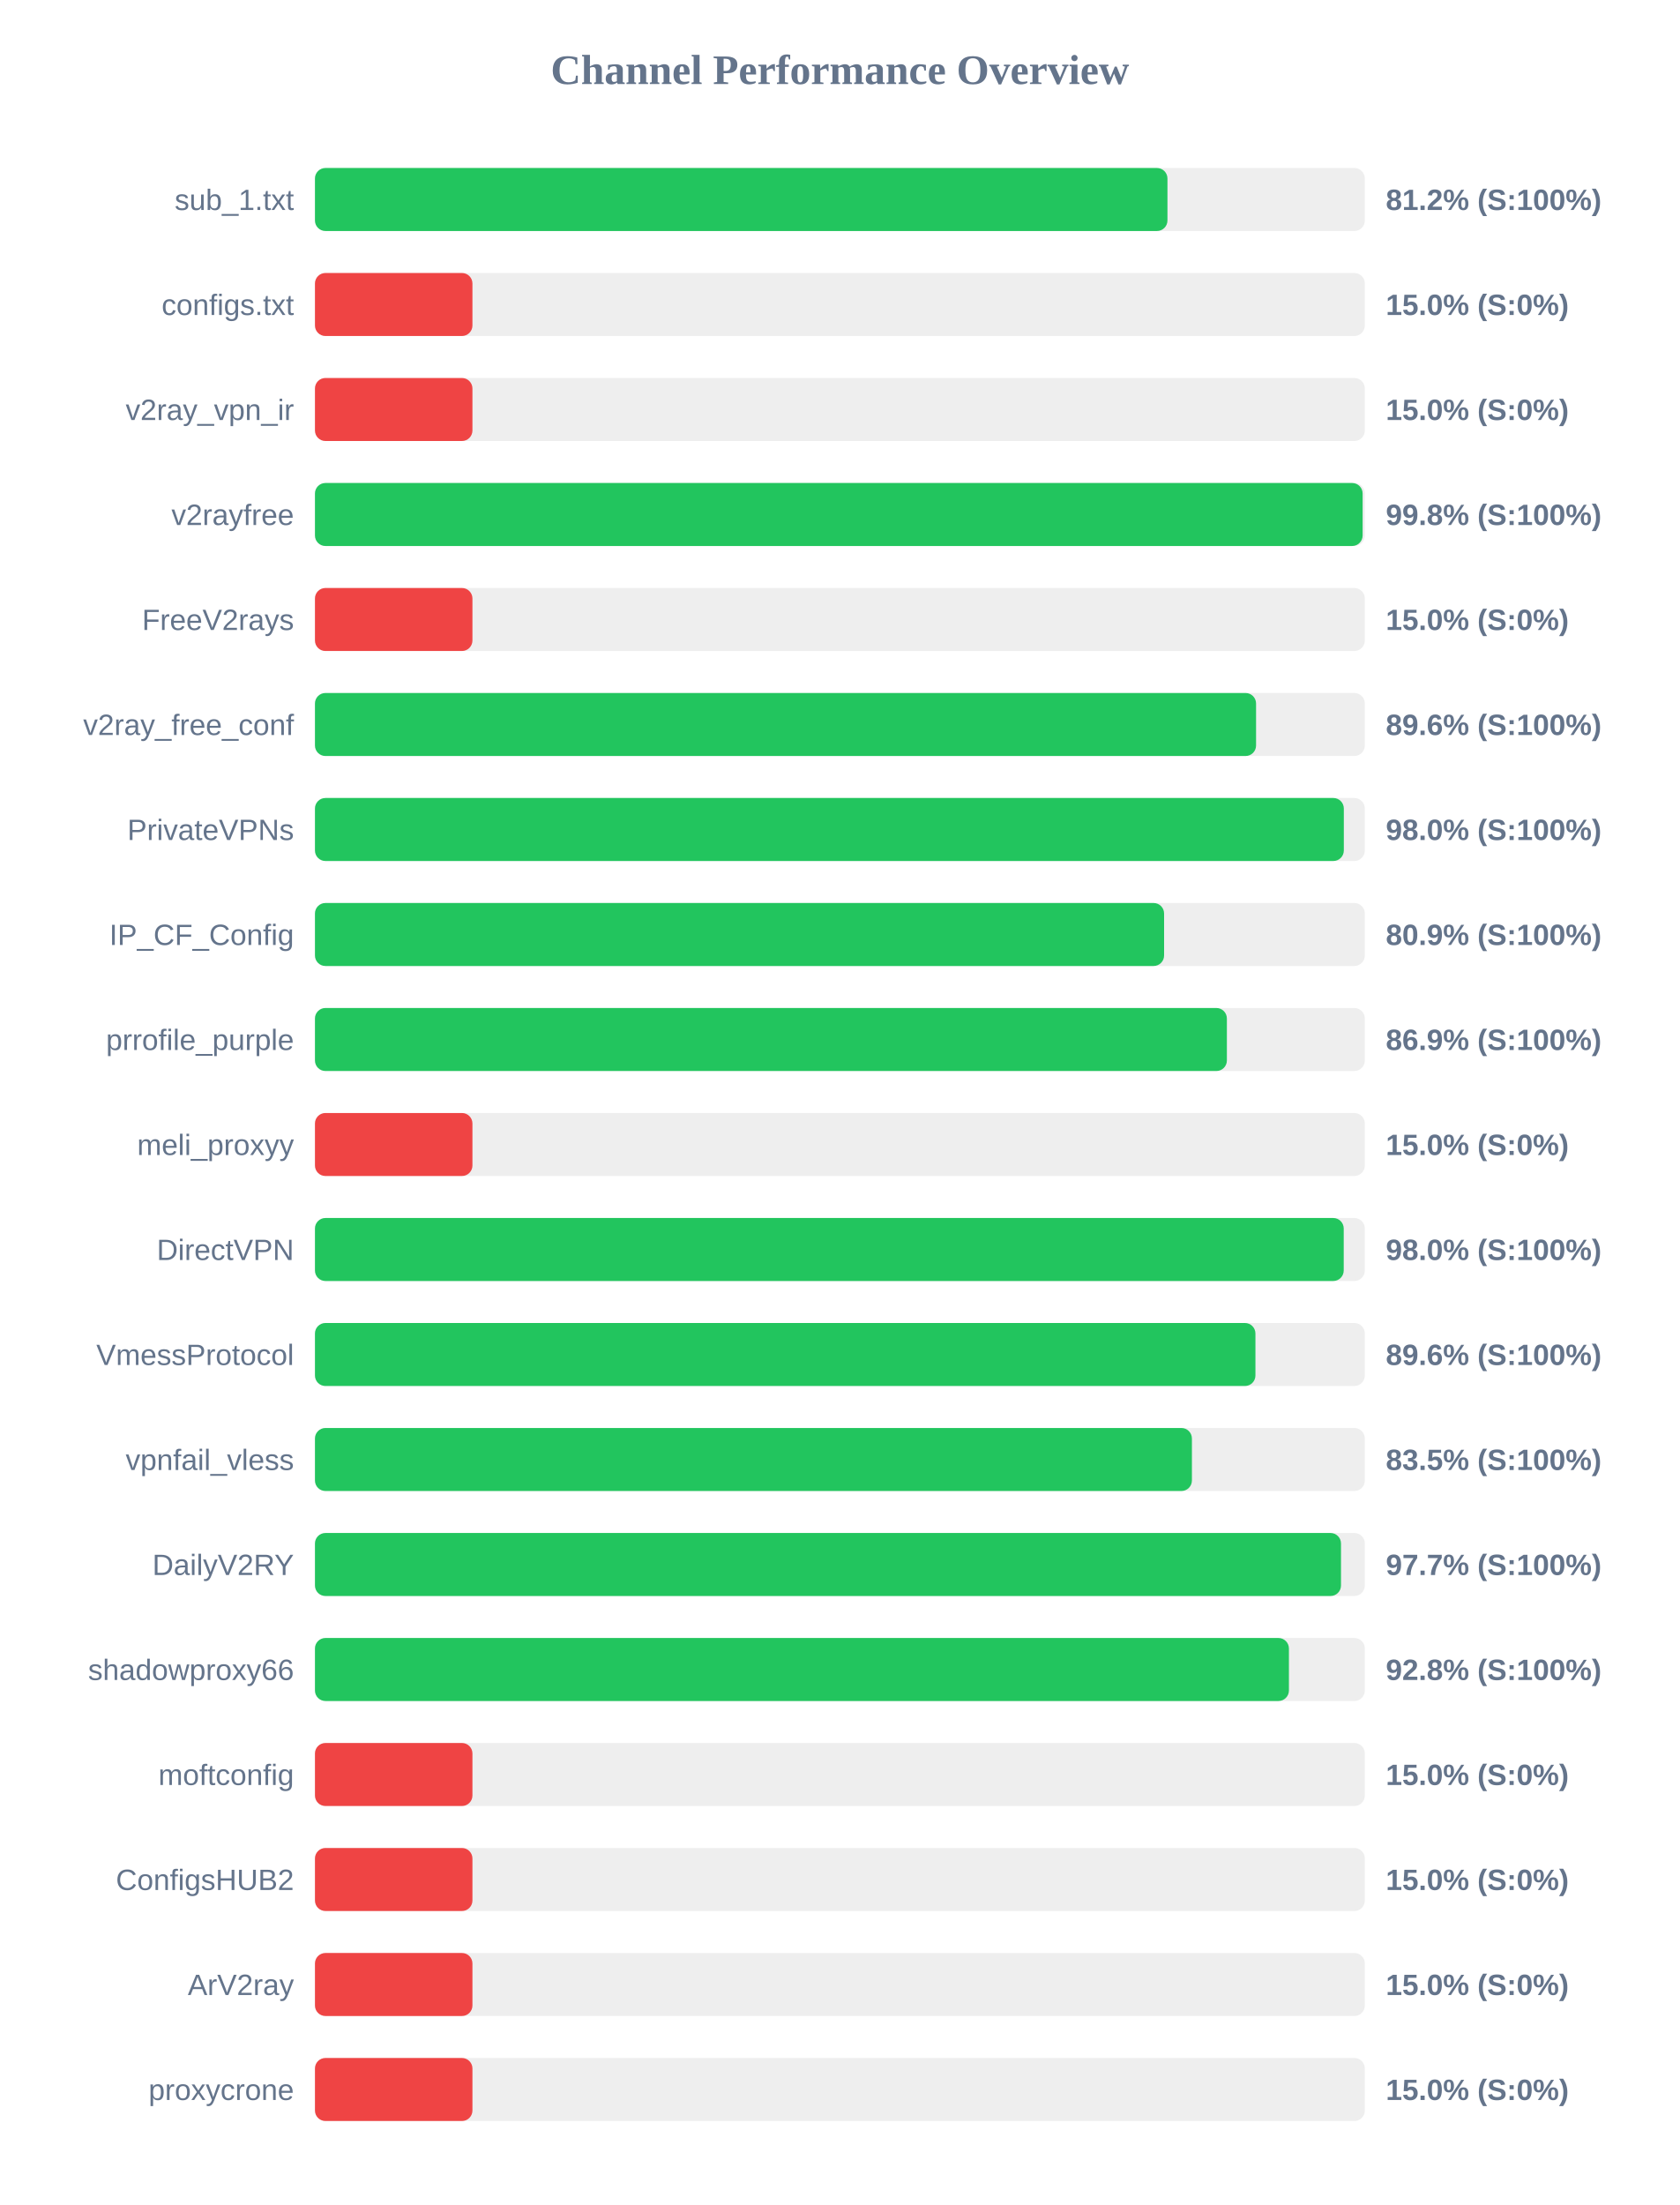
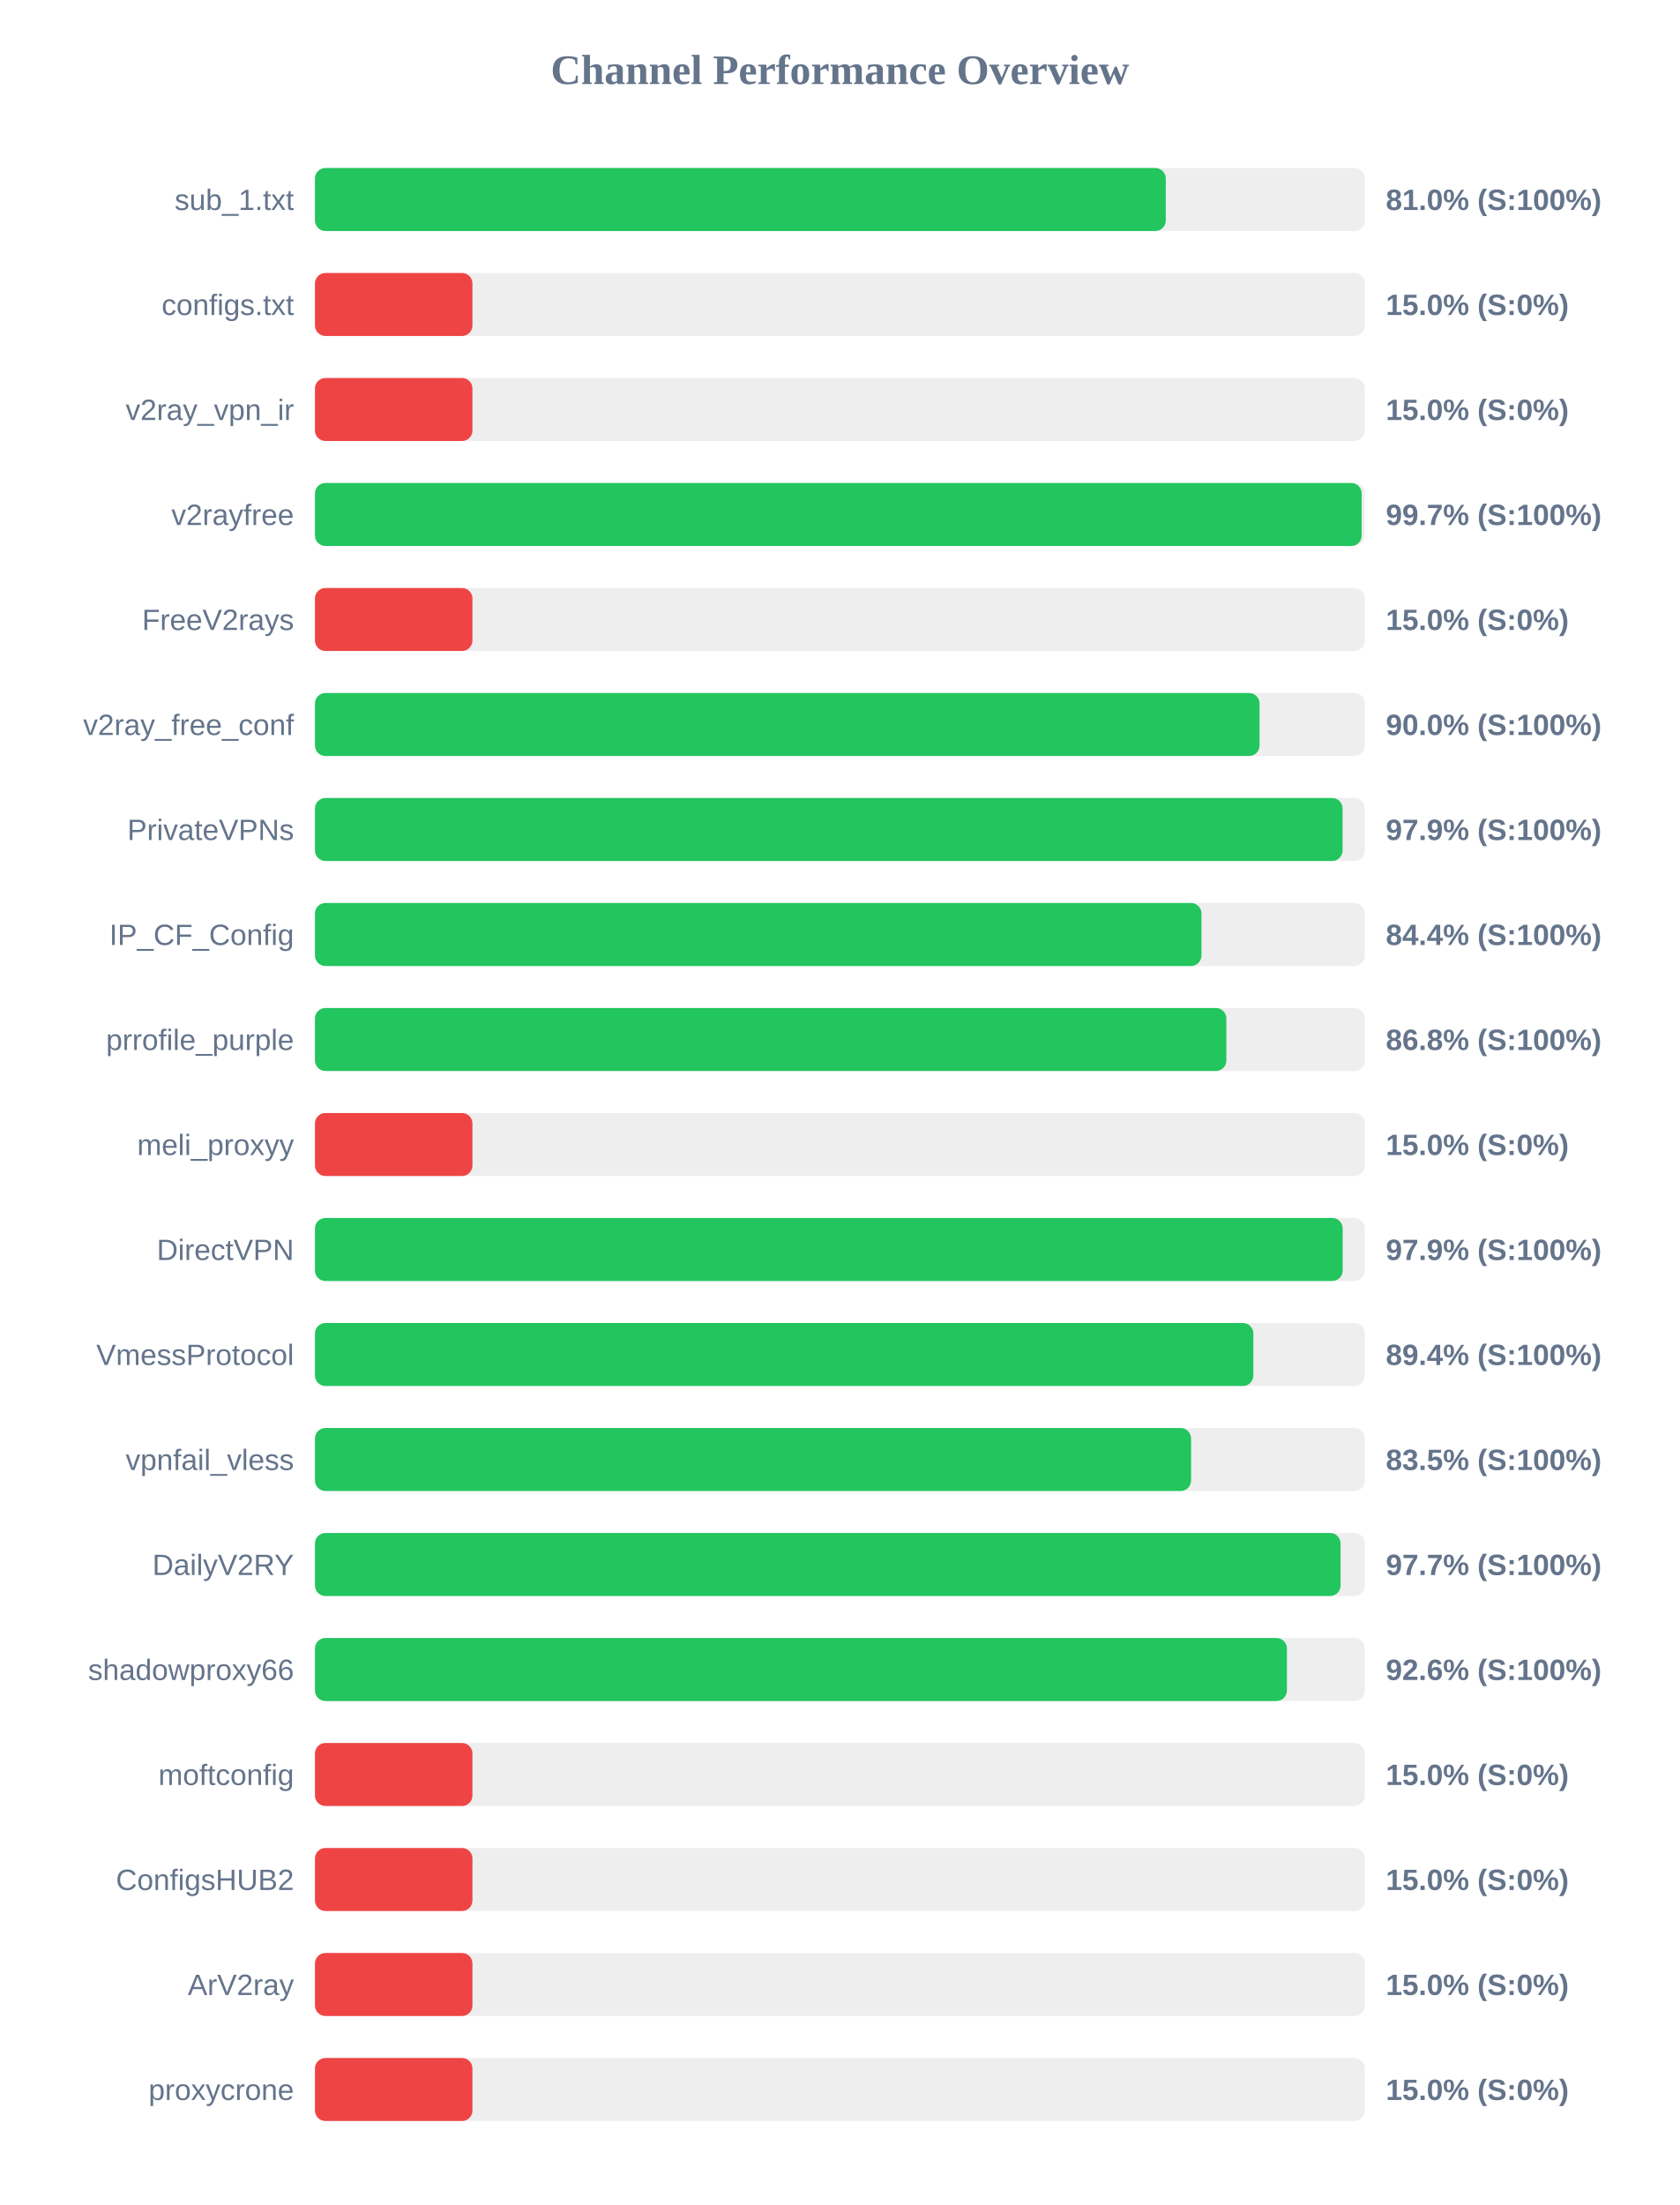
<svg xmlns="http://www.w3.org/2000/svg" width="800" height="1050" version="1.1">
  <style>
        .row { font: 14px Arial; fill: #64748b; }
        .score { font: bold 14px Arial; fill: #64748b; }
    </style>
  <text x="400" y="40" text-anchor="middle" font-size="20px" font-weight="bold" fill="#64748b">Channel Performance Overview</text>
  <rect x="150" y="80" width="500" height="30" fill="#eee" rx="5" />
-   <rect x="150" y="80" width="406.0" height="30" fill="#22c55e" rx="5" />
+   <rect x="150" y="80" width="405.2" height="30" fill="#22c55e" rx="5" />
  <text x="140" y="100" text-anchor="end" class="row">sub_1.txt</text>
-   <text x="660" y="100" text-anchor="start" class="score">81.2% (S:100%)</text>
+   <text x="660" y="100" text-anchor="start" class="score">81.0% (S:100%)</text>
  <rect x="150" y="130" width="500" height="30" fill="#eee" rx="5" />
  <rect x="150" y="130" width="75.0" height="30" fill="#ef4444" rx="5" />
  <text x="140" y="150" text-anchor="end" class="row">configs.txt</text>
  <text x="660" y="150" text-anchor="start" class="score">15.0% (S:0%)</text>
  <rect x="150" y="180" width="500" height="30" fill="#eee" rx="5" />
  <rect x="150" y="180" width="75.0" height="30" fill="#ef4444" rx="5" />
  <text x="140" y="200" text-anchor="end" class="row">v2ray_vpn_ir</text>
  <text x="660" y="200" text-anchor="start" class="score">15.0% (S:0%)</text>
  <rect x="150" y="230" width="500" height="30" fill="#eee" rx="5" />
-   <rect x="150" y="230" width="498.95" height="30" fill="#22c55e" rx="5" />
+   <rect x="150" y="230" width="498.5" height="30" fill="#22c55e" rx="5" />
  <text x="140" y="250" text-anchor="end" class="row">v2rayfree</text>
-   <text x="660" y="250" text-anchor="start" class="score">99.8% (S:100%)</text>
+   <text x="660" y="250" text-anchor="start" class="score">99.7% (S:100%)</text>
  <rect x="150" y="280" width="500" height="30" fill="#eee" rx="5" />
  <rect x="150" y="280" width="75.0" height="30" fill="#ef4444" rx="5" />
  <text x="140" y="300" text-anchor="end" class="row">FreeV2rays</text>
  <text x="660" y="300" text-anchor="start" class="score">15.0% (S:0%)</text>
  <rect x="150" y="330" width="500" height="30" fill="#eee" rx="5" />
-   <rect x="150" y="330" width="448.2" height="30" fill="#22c55e" rx="5" />
+   <rect x="150" y="330" width="449.85" height="30" fill="#22c55e" rx="5" />
  <text x="140" y="350" text-anchor="end" class="row">v2ray_free_conf</text>
-   <text x="660" y="350" text-anchor="start" class="score">89.6% (S:100%)</text>
+   <text x="660" y="350" text-anchor="start" class="score">90.0% (S:100%)</text>
  <rect x="150" y="380" width="500" height="30" fill="#eee" rx="5" />
-   <rect x="150" y="380" width="490.0" height="30" fill="#22c55e" rx="5" />
+   <rect x="150" y="380" width="489.4" height="30" fill="#22c55e" rx="5" />
  <text x="140" y="400" text-anchor="end" class="row">PrivateVPNs</text>
-   <text x="660" y="400" text-anchor="start" class="score">98.0% (S:100%)</text>
+   <text x="660" y="400" text-anchor="start" class="score">97.9% (S:100%)</text>
  <rect x="150" y="430" width="500" height="30" fill="#eee" rx="5" />
-   <rect x="150" y="430" width="404.4" height="30" fill="#22c55e" rx="5" />
+   <rect x="150" y="430" width="422.2" height="30" fill="#22c55e" rx="5" />
  <text x="140" y="450" text-anchor="end" class="row">IP_CF_Config</text>
-   <text x="660" y="450" text-anchor="start" class="score">80.9% (S:100%)</text>
+   <text x="660" y="450" text-anchor="start" class="score">84.4% (S:100%)</text>
  <rect x="150" y="480" width="500" height="30" fill="#eee" rx="5" />
-   <rect x="150" y="480" width="434.3" height="30" fill="#22c55e" rx="5" />
+   <rect x="150" y="480" width="434.05" height="30" fill="#22c55e" rx="5" />
  <text x="140" y="500" text-anchor="end" class="row">prrofile_purple</text>
-   <text x="660" y="500" text-anchor="start" class="score">86.9% (S:100%)</text>
+   <text x="660" y="500" text-anchor="start" class="score">86.8% (S:100%)</text>
  <rect x="150" y="530" width="500" height="30" fill="#eee" rx="5" />
  <rect x="150" y="530" width="75.0" height="30" fill="#ef4444" rx="5" />
  <text x="140" y="550" text-anchor="end" class="row">meli_proxyy</text>
  <text x="660" y="550" text-anchor="start" class="score">15.0% (S:0%)</text>
  <rect x="150" y="580" width="500" height="30" fill="#eee" rx="5" />
-   <rect x="150" y="580" width="489.95" height="30" fill="#22c55e" rx="5" />
+   <rect x="150" y="580" width="489.45" height="30" fill="#22c55e" rx="5" />
  <text x="140" y="600" text-anchor="end" class="row">DirectVPN</text>
-   <text x="660" y="600" text-anchor="start" class="score">98.0% (S:100%)</text>
+   <text x="660" y="600" text-anchor="start" class="score">97.9% (S:100%)</text>
  <rect x="150" y="630" width="500" height="30" fill="#eee" rx="5" />
-   <rect x="150" y="630" width="447.9" height="30" fill="#22c55e" rx="5" />
+   <rect x="150" y="630" width="446.9" height="30" fill="#22c55e" rx="5" />
  <text x="140" y="650" text-anchor="end" class="row">VmessProtocol</text>
-   <text x="660" y="650" text-anchor="start" class="score">89.6% (S:100%)</text>
+   <text x="660" y="650" text-anchor="start" class="score">89.4% (S:100%)</text>
  <rect x="150" y="680" width="500" height="30" fill="#eee" rx="5" />
-   <rect x="150" y="680" width="417.65" height="30" fill="#22c55e" rx="5" />
+   <rect x="150" y="680" width="417.25" height="30" fill="#22c55e" rx="5" />
  <text x="140" y="700" text-anchor="end" class="row">vpnfail_vless</text>
  <text x="660" y="700" text-anchor="start" class="score">83.5% (S:100%)</text>
  <rect x="150" y="730" width="500" height="30" fill="#eee" rx="5" />
-   <rect x="150" y="730" width="488.65" height="30" fill="#22c55e" rx="5" />
+   <rect x="150" y="730" width="488.45" height="30" fill="#22c55e" rx="5" />
  <text x="140" y="750" text-anchor="end" class="row">DailyV2RY</text>
  <text x="660" y="750" text-anchor="start" class="score">97.7% (S:100%)</text>
  <rect x="150" y="780" width="500" height="30" fill="#eee" rx="5" />
-   <rect x="150" y="780" width="463.85" height="30" fill="#22c55e" rx="5" />
+   <rect x="150" y="780" width="462.9" height="30" fill="#22c55e" rx="5" />
  <text x="140" y="800" text-anchor="end" class="row">shadowproxy66</text>
-   <text x="660" y="800" text-anchor="start" class="score">92.8% (S:100%)</text>
+   <text x="660" y="800" text-anchor="start" class="score">92.6% (S:100%)</text>
  <rect x="150" y="830" width="500" height="30" fill="#eee" rx="5" />
  <rect x="150" y="830" width="75.0" height="30" fill="#ef4444" rx="5" />
  <text x="140" y="850" text-anchor="end" class="row">moftconfig</text>
  <text x="660" y="850" text-anchor="start" class="score">15.0% (S:0%)</text>
  <rect x="150" y="880" width="500" height="30" fill="#eee" rx="5" />
  <rect x="150" y="880" width="75.0" height="30" fill="#ef4444" rx="5" />
  <text x="140" y="900" text-anchor="end" class="row">ConfigsHUB2</text>
  <text x="660" y="900" text-anchor="start" class="score">15.0% (S:0%)</text>
  <rect x="150" y="930" width="500" height="30" fill="#eee" rx="5" />
  <rect x="150" y="930" width="75.0" height="30" fill="#ef4444" rx="5" />
  <text x="140" y="950" text-anchor="end" class="row">ArV2ray</text>
  <text x="660" y="950" text-anchor="start" class="score">15.0% (S:0%)</text>
  <rect x="150" y="980" width="500" height="30" fill="#eee" rx="5" />
  <rect x="150" y="980" width="75.0" height="30" fill="#ef4444" rx="5" />
  <text x="140" y="1000" text-anchor="end" class="row">proxycrone</text>
  <text x="660" y="1000" text-anchor="start" class="score">15.0% (S:0%)</text>
</svg>
